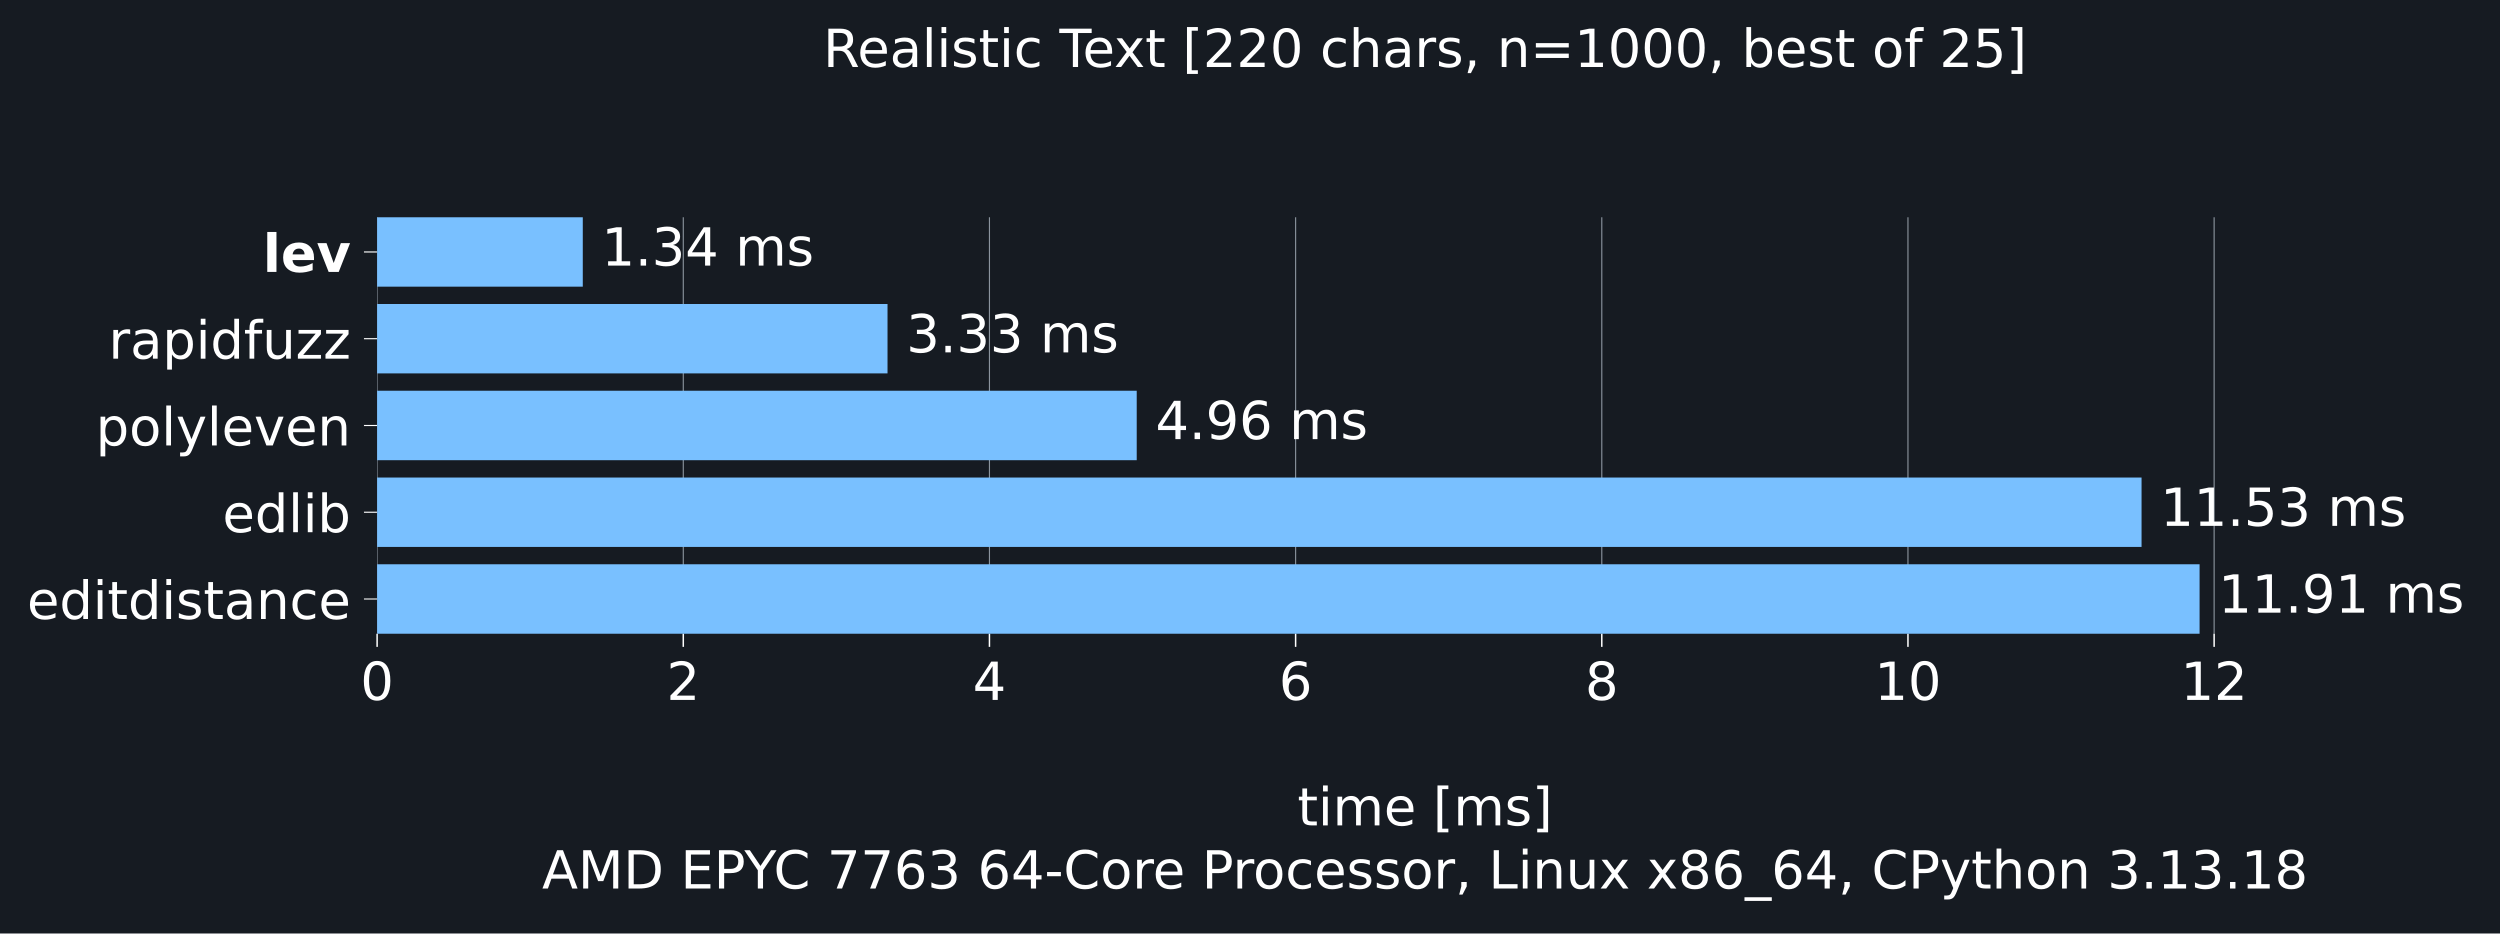
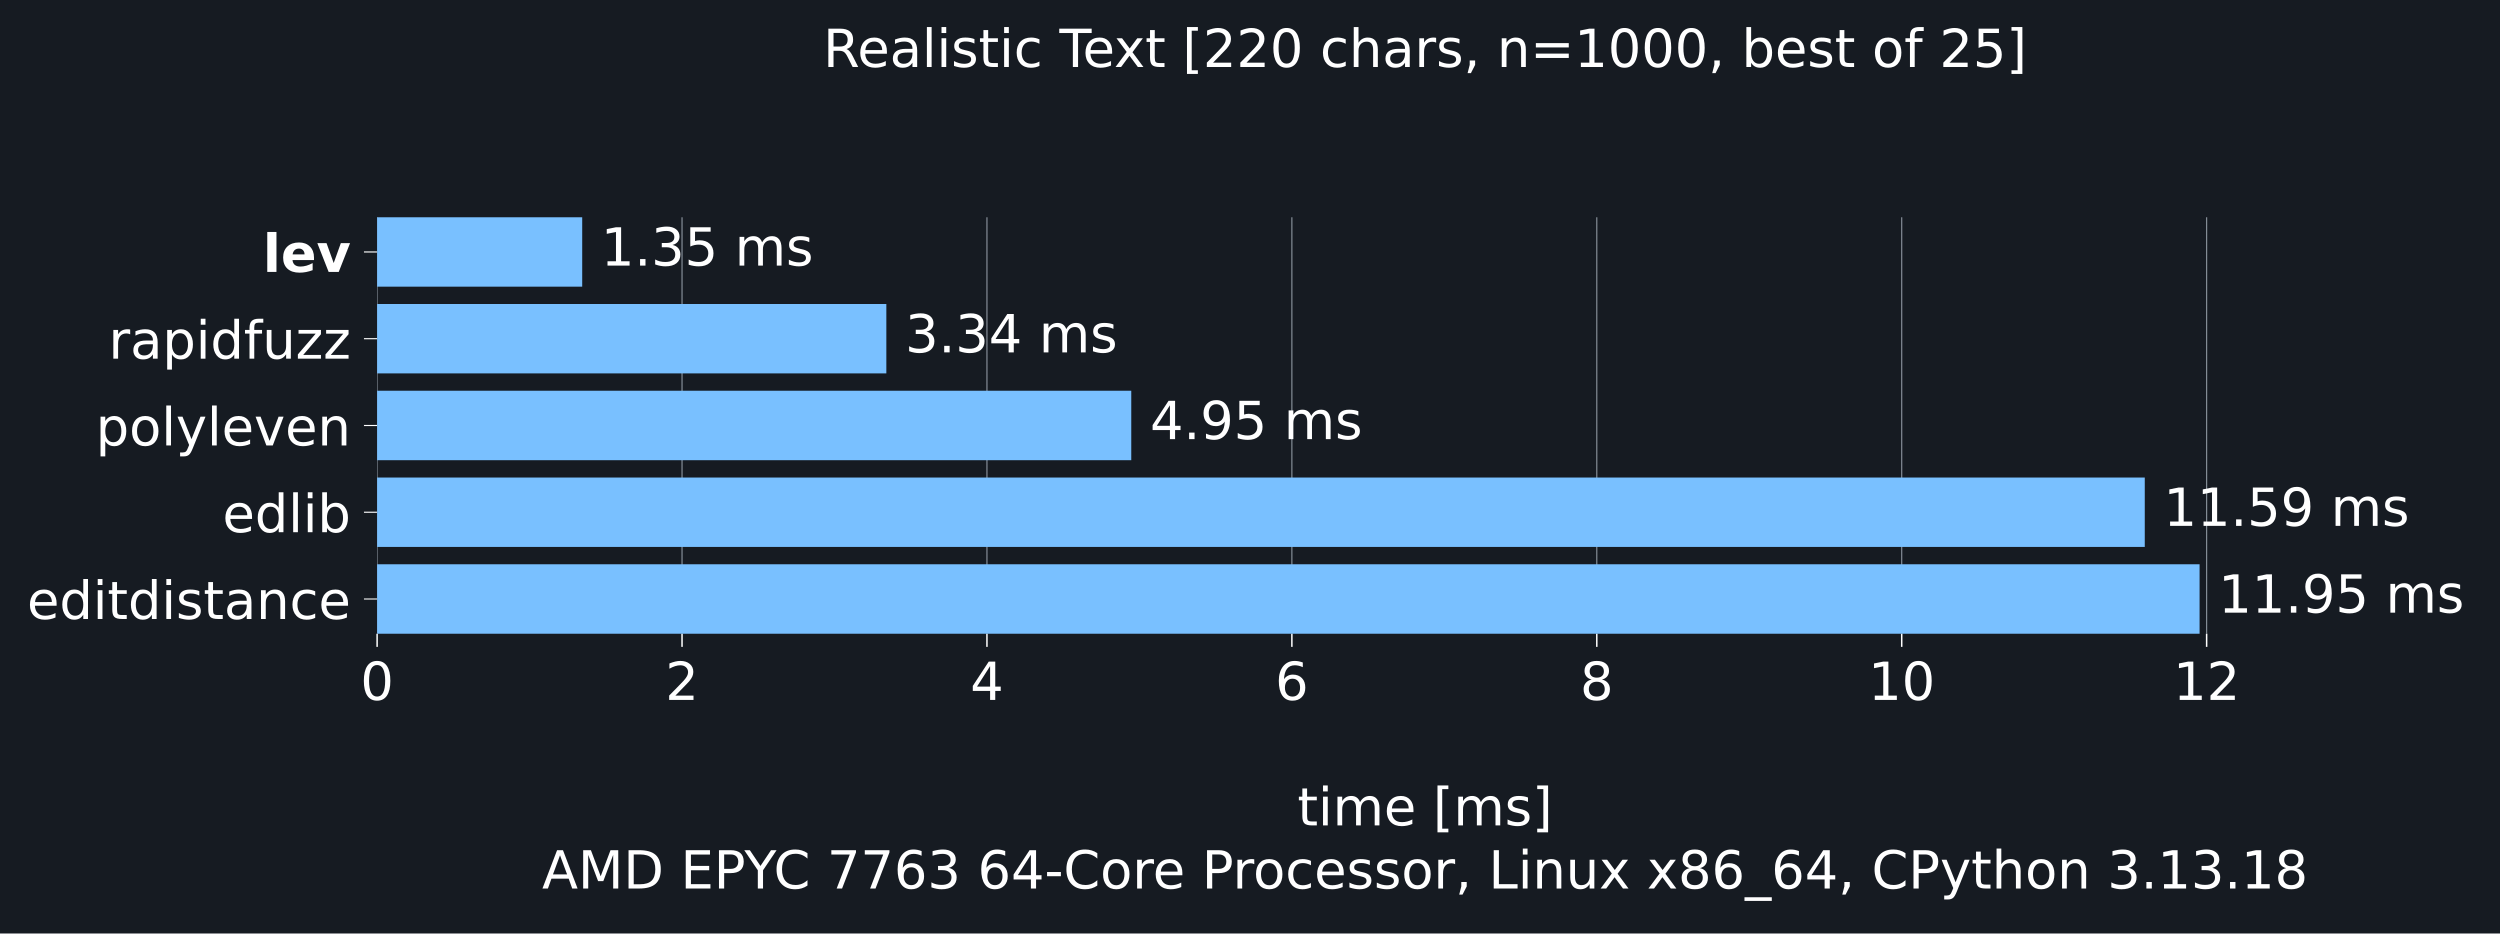
<svg xmlns="http://www.w3.org/2000/svg" xmlns:xlink="http://www.w3.org/1999/xlink" width="665.603pt" height="248.525pt" viewBox="0 0 665.603 248.525" version="1.1">
  <defs>
    <style type="text/css">*{stroke-linejoin: round; stroke-linecap: butt}</style>
  </defs>
  <g id="figure_1">
    <g id="patch_1">
      <path d="M 0 248.525 L 665.603 248.525 L 665.603 0 L 0 0 z " style="fill: #161b22" />
    </g>
    <g id="axes_1">
      <g id="patch_2">
        <path d="M 100.403 168.718 L 658.403 168.718 L 658.403 57.838 L 100.403 57.838 z " style="fill: #161b22" />
      </g>
      <g id="matplotlib.axis_1">
        <g id="xtick_1">
          <g id="line2d_1">
-             <path d="M 100.403 168.718 L 100.403 57.838 " clip-path="url(#pba3c575e72)" style="fill: none; stroke: #8b949e; stroke-width: 0.3; stroke-linecap: square" />
+             <path d="M 100.403 168.718 L 100.403 57.838 " clip-path="url(#p728b707357)" style="fill: none; stroke: #8b949e; stroke-width: 0.3; stroke-linecap: square" />
          </g>
          <g id="line2d_2">
            <defs>
-               <path id="mdfe6551f18" d="M 0 0 L 0 3.5 " style="stroke: #ffffff; stroke-width: 0.4" />
+               <path id="m9eb02c8e91" d="M 0 0 L 0 3.5 " style="stroke: #ffffff; stroke-width: 0.4" />
            </defs>
            <g>
-               <use xlink:href="#mdfe6551f18" x="100.403" y="168.718" style="fill: #ffffff; stroke: #ffffff; stroke-width: 0.4" />
+               <use xlink:href="#m9eb02c8e91" x="100.403" y="168.718" style="fill: #ffffff; stroke: #ffffff; stroke-width: 0.4" />
            </g>
          </g>
          <g id="text_1">
            <g style="fill: #ffffff" transform="translate(95.94906 186.3545) scale(0.14 -0.14)">
              <defs>
                <path id="DejaVuSans-13" d="M 2034 4250 Q 1547 4250 1301 3770 Q 1056 3291 1056 2328 Q 1056 1369 1301 889 Q 1547 409 2034 409 Q 2525 409 2770 889 Q 3016 1369 3016 2328 Q 3016 3291 2770 3770 Q 2525 4250 2034 4250 z M 2034 4750 Q 2819 4750 3233 4129 Q 3647 3509 3647 2328 Q 3647 1150 3233 529 Q 2819 -91 2034 -91 Q 1250 -91 836 529 Q 422 1150 422 2328 Q 422 3509 836 4129 Q 1250 4750 2034 4750 z " transform="scale(0.015625)" />
              </defs>
              <use xlink:href="#DejaVuSans-13" />
            </g>
          </g>
        </g>
        <g id="xtick_2">
          <g id="line2d_3">
-             <path d="M 181.918 168.718 L 181.918 57.838 " clip-path="url(#pba3c575e72)" style="fill: none; stroke: #8b949e; stroke-width: 0.3; stroke-linecap: square" />
+             <path d="M 181.585 168.718 L 181.585 57.838 " clip-path="url(#p728b707357)" style="fill: none; stroke: #8b949e; stroke-width: 0.3; stroke-linecap: square" />
          </g>
          <g id="line2d_4">
            <g>
-               <use xlink:href="#mdfe6551f18" x="181.918" y="168.718" style="fill: #ffffff; stroke: #ffffff; stroke-width: 0.4" />
+               <use xlink:href="#m9eb02c8e91" x="181.585" y="168.718" style="fill: #ffffff; stroke: #ffffff; stroke-width: 0.4" />
            </g>
          </g>
          <g id="text_2">
-             <g style="fill: #ffffff" transform="translate(177.4638 186.3545) scale(0.14 -0.14)">
+             <g style="fill: #ffffff" transform="translate(177.1314 186.3545) scale(0.14 -0.14)">
              <defs>
                <path id="DejaVuSans-15" d="M 1228 531 L 3431 531 L 3431 0 L 469 0 L 469 531 Q 828 903 1448 1529 Q 2069 2156 2228 2338 Q 2531 2678 2651 2914 Q 2772 3150 2772 3378 Q 2772 3750 2511 3984 Q 2250 4219 1831 4219 Q 1534 4219 1204 4116 Q 875 4013 500 3803 L 500 4441 Q 881 4594 1212 4672 Q 1544 4750 1819 4750 Q 2544 4750 2975 4387 Q 3406 4025 3406 3419 Q 3406 3131 3298 2873 Q 3191 2616 2906 2266 Q 2828 2175 2409 1742 Q 1991 1309 1228 531 z " transform="scale(0.015625)" />
              </defs>
              <use xlink:href="#DejaVuSans-15" />
            </g>
          </g>
        </g>
        <g id="xtick_3">
          <g id="line2d_5">
-             <path d="M 263.432 168.718 L 263.432 57.838 " clip-path="url(#pba3c575e72)" style="fill: none; stroke: #8b949e; stroke-width: 0.3; stroke-linecap: square" />
+             <path d="M 262.767 168.718 L 262.767 57.838 " clip-path="url(#p728b707357)" style="fill: none; stroke: #8b949e; stroke-width: 0.3; stroke-linecap: square" />
          </g>
          <g id="line2d_6">
            <g>
-               <use xlink:href="#mdfe6551f18" x="263.432" y="168.718" style="fill: #ffffff; stroke: #ffffff; stroke-width: 0.4" />
+               <use xlink:href="#m9eb02c8e91" x="262.767" y="168.718" style="fill: #ffffff; stroke: #ffffff; stroke-width: 0.4" />
            </g>
          </g>
          <g id="text_3">
-             <g style="fill: #ffffff" transform="translate(258.9786 186.3545) scale(0.14 -0.14)">
+             <g style="fill: #ffffff" transform="translate(258.3137 186.3545) scale(0.14 -0.14)">
              <defs>
                <path id="DejaVuSans-17" d="M 2419 4116 L 825 1625 L 2419 1625 L 2419 4116 z M 2253 4666 L 3047 4666 L 3047 1625 L 3713 1625 L 3713 1100 L 3047 1100 L 3047 0 L 2419 0 L 2419 1100 L 313 1100 L 313 1709 L 2253 4666 z " transform="scale(0.015625)" />
              </defs>
              <use xlink:href="#DejaVuSans-17" />
            </g>
          </g>
        </g>
        <g id="xtick_4">
          <g id="line2d_7">
-             <path d="M 344.947 168.718 L 344.947 57.838 " clip-path="url(#pba3c575e72)" style="fill: none; stroke: #8b949e; stroke-width: 0.3; stroke-linecap: square" />
+             <path d="M 343.95 168.718 L 343.95 57.838 " clip-path="url(#p728b707357)" style="fill: none; stroke: #8b949e; stroke-width: 0.3; stroke-linecap: square" />
          </g>
          <g id="line2d_8">
            <g>
-               <use xlink:href="#mdfe6551f18" x="344.947" y="168.718" style="fill: #ffffff; stroke: #ffffff; stroke-width: 0.4" />
+               <use xlink:href="#m9eb02c8e91" x="343.95" y="168.718" style="fill: #ffffff; stroke: #ffffff; stroke-width: 0.4" />
            </g>
          </g>
          <g id="text_4">
-             <g style="fill: #ffffff" transform="translate(340.4934 186.3545) scale(0.14 -0.14)">
+             <g style="fill: #ffffff" transform="translate(339.4961 186.3545) scale(0.14 -0.14)">
              <defs>
                <path id="DejaVuSans-19" d="M 2113 2584 Q 1688 2584 1439 2293 Q 1191 2003 1191 1497 Q 1191 994 1439 701 Q 1688 409 2113 409 Q 2538 409 2786 701 Q 3034 994 3034 1497 Q 3034 2003 2786 2293 Q 2538 2584 2113 2584 z M 3366 4563 L 3366 3988 Q 3128 4100 2886 4159 Q 2644 4219 2406 4219 Q 1781 4219 1451 3797 Q 1122 3375 1075 2522 Q 1259 2794 1537 2939 Q 1816 3084 2150 3084 Q 2853 3084 3261 2657 Q 3669 2231 3669 1497 Q 3669 778 3244 343 Q 2819 -91 2113 -91 Q 1303 -91 875 529 Q 447 1150 447 2328 Q 447 3434 972 4092 Q 1497 4750 2381 4750 Q 2619 4750 2861 4703 Q 3103 4656 3366 4563 z " transform="scale(0.015625)" />
              </defs>
              <use xlink:href="#DejaVuSans-19" />
            </g>
          </g>
        </g>
        <g id="xtick_5">
          <g id="line2d_9">
-             <path d="M 426.462 168.718 L 426.462 57.838 " clip-path="url(#pba3c575e72)" style="fill: none; stroke: #8b949e; stroke-width: 0.3; stroke-linecap: square" />
+             <path d="M 425.132 168.718 L 425.132 57.838 " clip-path="url(#p728b707357)" style="fill: none; stroke: #8b949e; stroke-width: 0.3; stroke-linecap: square" />
          </g>
          <g id="line2d_10">
            <g>
-               <use xlink:href="#mdfe6551f18" x="426.462" y="168.718" style="fill: #ffffff; stroke: #ffffff; stroke-width: 0.4" />
+               <use xlink:href="#m9eb02c8e91" x="425.132" y="168.718" style="fill: #ffffff; stroke: #ffffff; stroke-width: 0.4" />
            </g>
          </g>
          <g id="text_5">
-             <g style="fill: #ffffff" transform="translate(422.0082 186.3545) scale(0.14 -0.14)">
+             <g style="fill: #ffffff" transform="translate(420.6784 186.3545) scale(0.14 -0.14)">
              <defs>
                <path id="DejaVuSans-1b" d="M 2034 2216 Q 1584 2216 1326 1975 Q 1069 1734 1069 1313 Q 1069 891 1326 650 Q 1584 409 2034 409 Q 2484 409 2743 651 Q 3003 894 3003 1313 Q 3003 1734 2745 1975 Q 2488 2216 2034 2216 z M 1403 2484 Q 997 2584 770 2862 Q 544 3141 544 3541 Q 544 4100 942 4425 Q 1341 4750 2034 4750 Q 2731 4750 3128 4425 Q 3525 4100 3525 3541 Q 3525 3141 3298 2862 Q 3072 2584 2669 2484 Q 3125 2378 3379 2068 Q 3634 1759 3634 1313 Q 3634 634 3220 271 Q 2806 -91 2034 -91 Q 1263 -91 848 271 Q 434 634 434 1313 Q 434 1759 690 2068 Q 947 2378 1403 2484 z M 1172 3481 Q 1172 3119 1398 2916 Q 1625 2713 2034 2713 Q 2441 2713 2670 2916 Q 2900 3119 2900 3481 Q 2900 3844 2670 4047 Q 2441 4250 2034 4250 Q 1625 4250 1398 4047 Q 1172 3844 1172 3481 z " transform="scale(0.015625)" />
              </defs>
              <use xlink:href="#DejaVuSans-1b" />
            </g>
          </g>
        </g>
        <g id="xtick_6">
          <g id="line2d_11">
-             <path d="M 507.977 168.718 L 507.977 57.838 " clip-path="url(#pba3c575e72)" style="fill: none; stroke: #8b949e; stroke-width: 0.3; stroke-linecap: square" />
+             <path d="M 506.315 168.718 L 506.315 57.838 " clip-path="url(#p728b707357)" style="fill: none; stroke: #8b949e; stroke-width: 0.3; stroke-linecap: square" />
          </g>
          <g id="line2d_12">
            <g>
-               <use xlink:href="#mdfe6551f18" x="507.977" y="168.718" style="fill: #ffffff; stroke: #ffffff; stroke-width: 0.4" />
+               <use xlink:href="#m9eb02c8e91" x="506.315" y="168.718" style="fill: #ffffff; stroke: #ffffff; stroke-width: 0.4" />
            </g>
          </g>
          <g id="text_6">
-             <g style="fill: #ffffff" transform="translate(499.0692 186.3545) scale(0.14 -0.14)">
+             <g style="fill: #ffffff" transform="translate(497.407 186.3545) scale(0.14 -0.14)">
              <defs>
                <path id="DejaVuSans-14" d="M 794 531 L 1825 531 L 1825 4091 L 703 3866 L 703 4441 L 1819 4666 L 2450 4666 L 2450 531 L 3481 531 L 3481 0 L 794 0 L 794 531 z " transform="scale(0.015625)" />
              </defs>
              <use xlink:href="#DejaVuSans-14" />
              <use xlink:href="#DejaVuSans-13" transform="translate(63.625 0)" />
            </g>
          </g>
        </g>
        <g id="xtick_7">
          <g id="line2d_13">
-             <path d="M 589.491 168.718 L 589.491 57.838 " clip-path="url(#pba3c575e72)" style="fill: none; stroke: #8b949e; stroke-width: 0.3; stroke-linecap: square" />
+             <path d="M 587.497 168.718 L 587.497 57.838 " clip-path="url(#p728b707357)" style="fill: none; stroke: #8b949e; stroke-width: 0.3; stroke-linecap: square" />
          </g>
          <g id="line2d_14">
            <g>
-               <use xlink:href="#mdfe6551f18" x="589.491" y="168.718" style="fill: #ffffff; stroke: #ffffff; stroke-width: 0.4" />
+               <use xlink:href="#m9eb02c8e91" x="587.497" y="168.718" style="fill: #ffffff; stroke: #ffffff; stroke-width: 0.4" />
            </g>
          </g>
          <g id="text_7">
-             <g style="fill: #ffffff" transform="translate(580.584 186.3545) scale(0.14 -0.14)">
+             <g style="fill: #ffffff" transform="translate(578.5894 186.3545) scale(0.14 -0.14)">
              <use xlink:href="#DejaVuSans-14" />
              <use xlink:href="#DejaVuSans-15" transform="translate(63.625 0)" />
            </g>
          </g>
        </g>
        <g id="text_8">
          <g style="fill: #ffffff" transform="translate(345.4364 219.757) scale(0.14 -0.14)">
            <defs>
              <path id="DejaVuSans-57" d="M 1172 4494 L 1172 3500 L 2356 3500 L 2356 3053 L 1172 3053 L 1172 1153 Q 1172 725 1289 603 Q 1406 481 1766 481 L 2356 481 L 2356 0 L 1766 0 Q 1100 0 847 248 Q 594 497 594 1153 L 594 3053 L 172 3053 L 172 3500 L 594 3500 L 594 4494 L 1172 4494 z " transform="scale(0.015625)" />
              <path id="DejaVuSans-4c" d="M 603 3500 L 1178 3500 L 1178 0 L 603 0 L 603 3500 z M 603 4863 L 1178 4863 L 1178 4134 L 603 4134 L 603 4863 z " transform="scale(0.015625)" />
              <path id="DejaVuSans-50" d="M 3328 2828 Q 3544 3216 3844 3400 Q 4144 3584 4550 3584 Q 5097 3584 5394 3201 Q 5691 2819 5691 2113 L 5691 0 L 5113 0 L 5113 2094 Q 5113 2597 4934 2840 Q 4756 3084 4391 3084 Q 3944 3084 3684 2787 Q 3425 2491 3425 1978 L 3425 0 L 2847 0 L 2847 2094 Q 2847 2600 2669 2842 Q 2491 3084 2119 3084 Q 1678 3084 1418 2786 Q 1159 2488 1159 1978 L 1159 0 L 581 0 L 581 3500 L 1159 3500 L 1159 2956 Q 1356 3278 1631 3431 Q 1906 3584 2284 3584 Q 2666 3584 2933 3390 Q 3200 3197 3328 2828 z " transform="scale(0.015625)" />
              <path id="DejaVuSans-48" d="M 3597 1894 L 3597 1613 L 953 1613 Q 991 1019 1311 708 Q 1631 397 2203 397 Q 2534 397 2845 478 Q 3156 559 3463 722 L 3463 178 Q 3153 47 2828 -22 Q 2503 -91 2169 -91 Q 1331 -91 842 396 Q 353 884 353 1716 Q 353 2575 817 3079 Q 1281 3584 2069 3584 Q 2775 3584 3186 3129 Q 3597 2675 3597 1894 z M 3022 2063 Q 3016 2534 2758 2815 Q 2500 3097 2075 3097 Q 1594 3097 1305 2825 Q 1016 2553 972 2059 L 3022 2063 z " transform="scale(0.015625)" />
              <path id="DejaVuSans-3" transform="scale(0.015625)" />
              <path id="DejaVuSans-3e" d="M 550 4863 L 1875 4863 L 1875 4416 L 1125 4416 L 1125 -397 L 1875 -397 L 1875 -844 L 550 -844 L 550 4863 z " transform="scale(0.015625)" />
              <path id="DejaVuSans-56" d="M 2834 3397 L 2834 2853 Q 2591 2978 2328 3040 Q 2066 3103 1784 3103 Q 1356 3103 1142 2972 Q 928 2841 928 2578 Q 928 2378 1081 2264 Q 1234 2150 1697 2047 L 1894 2003 Q 2506 1872 2764 1633 Q 3022 1394 3022 966 Q 3022 478 2636 193 Q 2250 -91 1575 -91 Q 1294 -91 989 -36 Q 684 19 347 128 L 347 722 Q 666 556 975 473 Q 1284 391 1588 391 Q 1994 391 2212 530 Q 2431 669 2431 922 Q 2431 1156 2273 1281 Q 2116 1406 1581 1522 L 1381 1569 Q 847 1681 609 1914 Q 372 2147 372 2553 Q 372 3047 722 3315 Q 1072 3584 1716 3584 Q 2034 3584 2315 3537 Q 2597 3491 2834 3397 z " transform="scale(0.015625)" />
              <path id="DejaVuSans-40" d="M 1947 4863 L 1947 -844 L 622 -844 L 622 -397 L 1369 -397 L 1369 4416 L 622 4416 L 622 4863 L 1947 4863 z " transform="scale(0.015625)" />
            </defs>
            <use xlink:href="#DejaVuSans-57" />
            <use xlink:href="#DejaVuSans-4c" transform="translate(39.20312 0)" />
            <use xlink:href="#DejaVuSans-50" transform="translate(66.98438 0)" />
            <use xlink:href="#DejaVuSans-48" transform="translate(164.3906 0)" />
            <use xlink:href="#DejaVuSans-3" transform="translate(225.9219 0)" />
            <use xlink:href="#DejaVuSans-3e" transform="translate(257.7031 0)" />
            <use xlink:href="#DejaVuSans-50" transform="translate(296.7188 0)" />
            <use xlink:href="#DejaVuSans-56" transform="translate(394.125 0)" />
            <use xlink:href="#DejaVuSans-40" transform="translate(446.2188 0)" />
          </g>
          <g style="fill: #ffffff" transform="translate(144.3144 236.5608) scale(0.14 -0.14)">
            <defs>
              <path id="DejaVuSans-24" d="M 2188 4044 L 1331 1722 L 3047 1722 L 2188 4044 z M 1831 4666 L 2547 4666 L 4325 0 L 3669 0 L 3244 1197 L 1141 1197 L 716 0 L 50 0 L 1831 4666 z " transform="scale(0.015625)" />
              <path id="DejaVuSans-30" d="M 628 4666 L 1569 4666 L 2759 1491 L 3956 4666 L 4897 4666 L 4897 0 L 4281 0 L 4281 4097 L 3078 897 L 2444 897 L 1241 4097 L 1241 0 L 628 0 L 628 4666 z " transform="scale(0.015625)" />
              <path id="DejaVuSans-27" d="M 1259 4147 L 1259 519 L 2022 519 Q 2988 519 3436 956 Q 3884 1394 3884 2338 Q 3884 3275 3436 3711 Q 2988 4147 2022 4147 L 1259 4147 z M 628 4666 L 1925 4666 Q 3281 4666 3915 4102 Q 4550 3538 4550 2338 Q 4550 1131 3912 565 Q 3275 0 1925 0 L 628 0 L 628 4666 z " transform="scale(0.015625)" />
              <path id="DejaVuSans-28" d="M 628 4666 L 3578 4666 L 3578 4134 L 1259 4134 L 1259 2753 L 3481 2753 L 3481 2222 L 1259 2222 L 1259 531 L 3634 531 L 3634 0 L 628 0 L 628 4666 z " transform="scale(0.015625)" />
              <path id="DejaVuSans-33" d="M 1259 4147 L 1259 2394 L 2053 2394 Q 2494 2394 2734 2622 Q 2975 2850 2975 3272 Q 2975 3691 2734 3919 Q 2494 4147 2053 4147 L 1259 4147 z M 628 4666 L 2053 4666 Q 2838 4666 3239 4311 Q 3641 3956 3641 3272 Q 3641 2581 3239 2228 Q 2838 1875 2053 1875 L 1259 1875 L 1259 0 L 628 0 L 628 4666 z " transform="scale(0.015625)" />
              <path id="DejaVuSans-3c" d="M -13 4666 L 666 4666 L 1959 2747 L 3244 4666 L 3922 4666 L 2272 2222 L 2272 0 L 1638 0 L 1638 2222 L -13 4666 z " transform="scale(0.015625)" />
              <path id="DejaVuSans-26" d="M 4122 4306 L 4122 3641 Q 3803 3938 3442 4084 Q 3081 4231 2675 4231 Q 1875 4231 1450 3742 Q 1025 3253 1025 2328 Q 1025 1406 1450 917 Q 1875 428 2675 428 Q 3081 428 3442 575 Q 3803 722 4122 1019 L 4122 359 Q 3791 134 3420 21 Q 3050 -91 2638 -91 Q 1578 -91 968 557 Q 359 1206 359 2328 Q 359 3453 968 4101 Q 1578 4750 2638 4750 Q 3056 4750 3426 4639 Q 3797 4528 4122 4306 z " transform="scale(0.015625)" />
              <path id="DejaVuSans-1a" d="M 525 4666 L 3525 4666 L 3525 4397 L 1831 0 L 1172 0 L 2766 4134 L 525 4134 L 525 4666 z " transform="scale(0.015625)" />
              <path id="DejaVuSans-16" d="M 2597 2516 Q 3050 2419 3304 2112 Q 3559 1806 3559 1356 Q 3559 666 3084 287 Q 2609 -91 1734 -91 Q 1441 -91 1130 -33 Q 819 25 488 141 L 488 750 Q 750 597 1062 519 Q 1375 441 1716 441 Q 2309 441 2620 675 Q 2931 909 2931 1356 Q 2931 1769 2642 2001 Q 2353 2234 1838 2234 L 1294 2234 L 1294 2753 L 1863 2753 Q 2328 2753 2575 2939 Q 2822 3125 2822 3475 Q 2822 3834 2567 4026 Q 2313 4219 1838 4219 Q 1578 4219 1281 4162 Q 984 4106 628 3988 L 628 4550 Q 988 4650 1302 4700 Q 1616 4750 1894 4750 Q 2613 4750 3031 4423 Q 3450 4097 3450 3541 Q 3450 3153 3228 2886 Q 3006 2619 2597 2516 z " transform="scale(0.015625)" />
              <path id="DejaVuSans-10" d="M 313 2009 L 1997 2009 L 1997 1497 L 313 1497 L 313 2009 z " transform="scale(0.015625)" />
              <path id="DejaVuSans-52" d="M 1959 3097 Q 1497 3097 1228 2736 Q 959 2375 959 1747 Q 959 1119 1226 758 Q 1494 397 1959 397 Q 2419 397 2687 759 Q 2956 1122 2956 1747 Q 2956 2369 2687 2733 Q 2419 3097 1959 3097 z M 1959 3584 Q 2709 3584 3137 3096 Q 3566 2609 3566 1747 Q 3566 888 3137 398 Q 2709 -91 1959 -91 Q 1206 -91 779 398 Q 353 888 353 1747 Q 353 2609 779 3096 Q 1206 3584 1959 3584 z " transform="scale(0.015625)" />
              <path id="DejaVuSans-55" d="M 2631 2963 Q 2534 3019 2420 3045 Q 2306 3072 2169 3072 Q 1681 3072 1420 2755 Q 1159 2438 1159 1844 L 1159 0 L 581 0 L 581 3500 L 1159 3500 L 1159 2956 Q 1341 3275 1631 3429 Q 1922 3584 2338 3584 Q 2397 3584 2469 3576 Q 2541 3569 2628 3553 L 2631 2963 z " transform="scale(0.015625)" />
              <path id="DejaVuSans-46" d="M 3122 3366 L 3122 2828 Q 2878 2963 2633 3030 Q 2388 3097 2138 3097 Q 1578 3097 1268 2742 Q 959 2388 959 1747 Q 959 1106 1268 751 Q 1578 397 2138 397 Q 2388 397 2633 464 Q 2878 531 3122 666 L 3122 134 Q 2881 22 2623 -34 Q 2366 -91 2075 -91 Q 1284 -91 818 406 Q 353 903 353 1747 Q 353 2603 823 3093 Q 1294 3584 2113 3584 Q 2378 3584 2631 3529 Q 2884 3475 3122 3366 z " transform="scale(0.015625)" />
              <path id="DejaVuSans-f" d="M 750 794 L 1409 794 L 1409 256 L 897 -744 L 494 -744 L 750 256 L 750 794 z " transform="scale(0.015625)" />
              <path id="DejaVuSans-2f" d="M 628 4666 L 1259 4666 L 1259 531 L 3531 531 L 3531 0 L 628 0 L 628 4666 z " transform="scale(0.015625)" />
              <path id="DejaVuSans-51" d="M 3513 2113 L 3513 0 L 2938 0 L 2938 2094 Q 2938 2591 2744 2837 Q 2550 3084 2163 3084 Q 1697 3084 1428 2787 Q 1159 2491 1159 1978 L 1159 0 L 581 0 L 581 3500 L 1159 3500 L 1159 2956 Q 1366 3272 1645 3428 Q 1925 3584 2291 3584 Q 2894 3584 3203 3211 Q 3513 2838 3513 2113 z " transform="scale(0.015625)" />
              <path id="DejaVuSans-58" d="M 544 1381 L 544 3500 L 1119 3500 L 1119 1403 Q 1119 906 1312 657 Q 1506 409 1894 409 Q 2359 409 2629 706 Q 2900 1003 2900 1516 L 2900 3500 L 3475 3500 L 3475 0 L 2900 0 L 2900 538 Q 2691 219 2414 64 Q 2138 -91 1772 -91 Q 1169 -91 856 284 Q 544 659 544 1381 z M 1991 3584 L 1991 3584 z " transform="scale(0.015625)" />
              <path id="DejaVuSans-5b" d="M 3513 3500 L 2247 1797 L 3578 0 L 2900 0 L 1881 1375 L 863 0 L 184 0 L 1544 1831 L 300 3500 L 978 3500 L 1906 2253 L 2834 3500 L 3513 3500 z " transform="scale(0.015625)" />
              <path id="DejaVuSans-42" d="M 3263 -1063 L 3263 -1509 L -63 -1509 L -63 -1063 L 3263 -1063 z " transform="scale(0.015625)" />
              <path id="DejaVuSans-5c" d="M 2059 -325 Q 1816 -950 1584 -1140 Q 1353 -1331 966 -1331 L 506 -1331 L 506 -850 L 844 -850 Q 1081 -850 1212 -737 Q 1344 -625 1503 -206 L 1606 56 L 191 3500 L 800 3500 L 1894 763 L 2988 3500 L 3597 3500 L 2059 -325 z " transform="scale(0.015625)" />
              <path id="DejaVuSans-4b" d="M 3513 2113 L 3513 0 L 2938 0 L 2938 2094 Q 2938 2591 2744 2837 Q 2550 3084 2163 3084 Q 1697 3084 1428 2787 Q 1159 2491 1159 1978 L 1159 0 L 581 0 L 581 4863 L 1159 4863 L 1159 2956 Q 1366 3272 1645 3428 Q 1925 3584 2291 3584 Q 2894 3584 3203 3211 Q 3513 2838 3513 2113 z " transform="scale(0.015625)" />
              <path id="DejaVuSans-11" d="M 684 794 L 1344 794 L 1344 0 L 684 0 L 684 794 z " transform="scale(0.015625)" />
            </defs>
            <use xlink:href="#DejaVuSans-24" />
            <use xlink:href="#DejaVuSans-30" transform="translate(68.40625 0)" />
            <use xlink:href="#DejaVuSans-27" transform="translate(154.6875 0)" />
            <use xlink:href="#DejaVuSans-3" transform="translate(231.6875 0)" />
            <use xlink:href="#DejaVuSans-28" transform="translate(263.4688 0)" />
            <use xlink:href="#DejaVuSans-33" transform="translate(326.6562 0)" />
            <use xlink:href="#DejaVuSans-3c" transform="translate(384.75 0)" />
            <use xlink:href="#DejaVuSans-26" transform="translate(440.3594 0)" />
            <use xlink:href="#DejaVuSans-3" transform="translate(510.1875 0)" />
            <use xlink:href="#DejaVuSans-1a" transform="translate(541.9688 0)" />
            <use xlink:href="#DejaVuSans-1a" transform="translate(605.5938 0)" />
            <use xlink:href="#DejaVuSans-19" transform="translate(669.2188 0)" />
            <use xlink:href="#DejaVuSans-16" transform="translate(732.8438 0)" />
            <use xlink:href="#DejaVuSans-3" transform="translate(796.4688 0)" />
            <use xlink:href="#DejaVuSans-19" transform="translate(828.25 0)" />
            <use xlink:href="#DejaVuSans-17" transform="translate(891.875 0)" />
            <use xlink:href="#DejaVuSans-10" transform="translate(955.5 0)" />
            <use xlink:href="#DejaVuSans-26" transform="translate(991.5781 0)" />
            <use xlink:href="#DejaVuSans-52" transform="translate(1061.406 0)" />
            <use xlink:href="#DejaVuSans-55" transform="translate(1122.594 0)" />
            <use xlink:href="#DejaVuSans-48" transform="translate(1161.5 0)" />
            <use xlink:href="#DejaVuSans-3" transform="translate(1223.031 0)" />
            <use xlink:href="#DejaVuSans-33" transform="translate(1254.812 0)" />
            <use xlink:href="#DejaVuSans-55" transform="translate(1313.359 0)" />
            <use xlink:href="#DejaVuSans-52" transform="translate(1352.266 0)" />
            <use xlink:href="#DejaVuSans-46" transform="translate(1413.453 0)" />
            <use xlink:href="#DejaVuSans-48" transform="translate(1468.438 0)" />
            <use xlink:href="#DejaVuSans-56" transform="translate(1529.969 0)" />
            <use xlink:href="#DejaVuSans-56" transform="translate(1582.062 0)" />
            <use xlink:href="#DejaVuSans-52" transform="translate(1634.156 0)" />
            <use xlink:href="#DejaVuSans-55" transform="translate(1695.344 0)" />
            <use xlink:href="#DejaVuSans-f" transform="translate(1736.453 0)" />
            <use xlink:href="#DejaVuSans-3" transform="translate(1768.234 0)" />
            <use xlink:href="#DejaVuSans-2f" transform="translate(1800.016 0)" />
            <use xlink:href="#DejaVuSans-4c" transform="translate(1855.734 0)" />
            <use xlink:href="#DejaVuSans-51" transform="translate(1883.516 0)" />
            <use xlink:href="#DejaVuSans-58" transform="translate(1946.891 0)" />
            <use xlink:href="#DejaVuSans-5b" transform="translate(2010.266 0)" />
            <use xlink:href="#DejaVuSans-3" transform="translate(2069.453 0)" />
            <use xlink:href="#DejaVuSans-5b" transform="translate(2101.234 0)" />
            <use xlink:href="#DejaVuSans-1b" transform="translate(2160.422 0)" />
            <use xlink:href="#DejaVuSans-19" transform="translate(2224.047 0)" />
            <use xlink:href="#DejaVuSans-42" transform="translate(2287.672 0)" />
            <use xlink:href="#DejaVuSans-19" transform="translate(2337.672 0)" />
            <use xlink:href="#DejaVuSans-17" transform="translate(2401.297 0)" />
            <use xlink:href="#DejaVuSans-f" transform="translate(2464.922 0)" />
            <use xlink:href="#DejaVuSans-3" transform="translate(2496.703 0)" />
            <use xlink:href="#DejaVuSans-26" transform="translate(2528.484 0)" />
            <use xlink:href="#DejaVuSans-33" transform="translate(2598.312 0)" />
            <use xlink:href="#DejaVuSans-5c" transform="translate(2658.609 0)" />
            <use xlink:href="#DejaVuSans-57" transform="translate(2717.797 0)" />
            <use xlink:href="#DejaVuSans-4b" transform="translate(2757 0)" />
            <use xlink:href="#DejaVuSans-52" transform="translate(2820.375 0)" />
            <use xlink:href="#DejaVuSans-51" transform="translate(2881.562 0)" />
            <use xlink:href="#DejaVuSans-3" transform="translate(2944.938 0)" />
            <use xlink:href="#DejaVuSans-16" transform="translate(2976.719 0)" />
            <use xlink:href="#DejaVuSans-11" transform="translate(3040.344 0)" />
            <use xlink:href="#DejaVuSans-14" transform="translate(3072.125 0)" />
            <use xlink:href="#DejaVuSans-16" transform="translate(3135.75 0)" />
            <use xlink:href="#DejaVuSans-11" transform="translate(3199.375 0)" />
            <use xlink:href="#DejaVuSans-14" transform="translate(3231.156 0)" />
            <use xlink:href="#DejaVuSans-1b" transform="translate(3294.781 0)" />
          </g>
        </g>
      </g>
      <g id="matplotlib.axis_2">
        <g id="ytick_1">
          <g id="line2d_15">
            <defs>
-               <path id="mc959028db5" d="M 0 0 L -3.5 0 " style="stroke: #ffffff; stroke-width: 0.3" />
+               <path id="mc5e80c2512" d="M 0 0 L -3.5 0 " style="stroke: #ffffff; stroke-width: 0.3" />
            </defs>
            <g>
-               <use xlink:href="#mc959028db5" x="100.403" y="159.478" style="fill: #ffffff; stroke: #ffffff; stroke-width: 0.3" />
+               <use xlink:href="#mc5e80c2512" x="100.403" y="159.478" style="fill: #ffffff; stroke: #ffffff; stroke-width: 0.3" />
            </g>
          </g>
          <g id="text_9">
            <g style="fill: #ffffff" transform="translate(7.2 164.7967) scale(0.14 -0.14)">
              <defs>
                <path id="DejaVuSans-47" d="M 2906 2969 L 2906 4863 L 3481 4863 L 3481 0 L 2906 0 L 2906 525 Q 2725 213 2448 61 Q 2172 -91 1784 -91 Q 1150 -91 751 415 Q 353 922 353 1747 Q 353 2572 751 3078 Q 1150 3584 1784 3584 Q 2172 3584 2448 3432 Q 2725 3281 2906 2969 z M 947 1747 Q 947 1113 1208 752 Q 1469 391 1925 391 Q 2381 391 2643 752 Q 2906 1113 2906 1747 Q 2906 2381 2643 2742 Q 2381 3103 1925 3103 Q 1469 3103 1208 2742 Q 947 2381 947 1747 z " transform="scale(0.015625)" />
                <path id="DejaVuSans-44" d="M 2194 1759 Q 1497 1759 1228 1600 Q 959 1441 959 1056 Q 959 750 1161 570 Q 1363 391 1709 391 Q 2188 391 2477 730 Q 2766 1069 2766 1631 L 2766 1759 L 2194 1759 z M 3341 1997 L 3341 0 L 2766 0 L 2766 531 Q 2569 213 2275 61 Q 1981 -91 1556 -91 Q 1019 -91 701 211 Q 384 513 384 1019 Q 384 1609 779 1909 Q 1175 2209 1959 2209 L 2766 2209 L 2766 2266 Q 2766 2663 2505 2880 Q 2244 3097 1772 3097 Q 1472 3097 1187 3025 Q 903 2953 641 2809 L 641 3341 Q 956 3463 1253 3523 Q 1550 3584 1831 3584 Q 2591 3584 2966 3190 Q 3341 2797 3341 1997 z " transform="scale(0.015625)" />
              </defs>
              <use xlink:href="#DejaVuSans-48" />
              <use xlink:href="#DejaVuSans-47" transform="translate(61.53125 0)" />
              <use xlink:href="#DejaVuSans-4c" transform="translate(125.0156 0)" />
              <use xlink:href="#DejaVuSans-57" transform="translate(152.7969 0)" />
              <use xlink:href="#DejaVuSans-47" transform="translate(192 0)" />
              <use xlink:href="#DejaVuSans-4c" transform="translate(255.4844 0)" />
              <use xlink:href="#DejaVuSans-56" transform="translate(283.2656 0)" />
              <use xlink:href="#DejaVuSans-57" transform="translate(335.3594 0)" />
              <use xlink:href="#DejaVuSans-44" transform="translate(374.5625 0)" />
              <use xlink:href="#DejaVuSans-51" transform="translate(435.8438 0)" />
              <use xlink:href="#DejaVuSans-46" transform="translate(499.2188 0)" />
              <use xlink:href="#DejaVuSans-48" transform="translate(554.2031 0)" />
            </g>
          </g>
        </g>
        <g id="ytick_2">
          <g id="line2d_16">
            <g>
-               <use xlink:href="#mc959028db5" x="100.403" y="136.378" style="fill: #ffffff; stroke: #ffffff; stroke-width: 0.3" />
+               <use xlink:href="#mc5e80c2512" x="100.403" y="136.378" style="fill: #ffffff; stroke: #ffffff; stroke-width: 0.3" />
            </g>
          </g>
          <g id="text_10">
            <g style="fill: #ffffff" transform="translate(59.23406 141.6967) scale(0.14 -0.14)">
              <defs>
                <path id="DejaVuSans-4f" d="M 603 4863 L 1178 4863 L 1178 0 L 603 0 L 603 4863 z " transform="scale(0.015625)" />
                <path id="DejaVuSans-45" d="M 3116 1747 Q 3116 2381 2855 2742 Q 2594 3103 2138 3103 Q 1681 3103 1420 2742 Q 1159 2381 1159 1747 Q 1159 1113 1420 752 Q 1681 391 2138 391 Q 2594 391 2855 752 Q 3116 1113 3116 1747 z M 1159 2969 Q 1341 3281 1617 3432 Q 1894 3584 2278 3584 Q 2916 3584 3314 3078 Q 3713 2572 3713 1747 Q 3713 922 3314 415 Q 2916 -91 2278 -91 Q 1894 -91 1617 61 Q 1341 213 1159 525 L 1159 0 L 581 0 L 581 4863 L 1159 4863 L 1159 2969 z " transform="scale(0.015625)" />
              </defs>
              <use xlink:href="#DejaVuSans-48" />
              <use xlink:href="#DejaVuSans-47" transform="translate(61.53125 0)" />
              <use xlink:href="#DejaVuSans-4f" transform="translate(125.0156 0)" />
              <use xlink:href="#DejaVuSans-4c" transform="translate(152.7969 0)" />
              <use xlink:href="#DejaVuSans-45" transform="translate(180.5781 0)" />
            </g>
          </g>
        </g>
        <g id="ytick_3">
          <g id="line2d_17">
            <g>
-               <use xlink:href="#mc959028db5" x="100.403" y="113.278" style="fill: #ffffff; stroke: #ffffff; stroke-width: 0.3" />
+               <use xlink:href="#mc5e80c2512" x="100.403" y="113.278" style="fill: #ffffff; stroke: #ffffff; stroke-width: 0.3" />
            </g>
          </g>
          <g id="text_11">
            <g style="fill: #ffffff" transform="translate(25.49625 118.5967) scale(0.14 -0.14)">
              <defs>
                <path id="DejaVuSans-53" d="M 1159 525 L 1159 -1331 L 581 -1331 L 581 3500 L 1159 3500 L 1159 2969 Q 1341 3281 1617 3432 Q 1894 3584 2278 3584 Q 2916 3584 3314 3078 Q 3713 2572 3713 1747 Q 3713 922 3314 415 Q 2916 -91 2278 -91 Q 1894 -91 1617 61 Q 1341 213 1159 525 z M 3116 1747 Q 3116 2381 2855 2742 Q 2594 3103 2138 3103 Q 1681 3103 1420 2742 Q 1159 2381 1159 1747 Q 1159 1113 1420 752 Q 1681 391 2138 391 Q 2594 391 2855 752 Q 3116 1113 3116 1747 z " transform="scale(0.015625)" />
                <path id="DejaVuSans-59" d="M 191 3500 L 800 3500 L 1894 563 L 2988 3500 L 3597 3500 L 2284 0 L 1503 0 L 191 3500 z " transform="scale(0.015625)" />
              </defs>
              <use xlink:href="#DejaVuSans-53" />
              <use xlink:href="#DejaVuSans-52" transform="translate(63.48438 0)" />
              <use xlink:href="#DejaVuSans-4f" transform="translate(124.6719 0)" />
              <use xlink:href="#DejaVuSans-5c" transform="translate(152.4531 0)" />
              <use xlink:href="#DejaVuSans-4f" transform="translate(211.6406 0)" />
              <use xlink:href="#DejaVuSans-48" transform="translate(239.4219 0)" />
              <use xlink:href="#DejaVuSans-59" transform="translate(300.9531 0)" />
              <use xlink:href="#DejaVuSans-48" transform="translate(360.1406 0)" />
              <use xlink:href="#DejaVuSans-51" transform="translate(421.6719 0)" />
            </g>
          </g>
        </g>
        <g id="ytick_4">
          <g id="line2d_18">
            <g>
-               <use xlink:href="#mc959028db5" x="100.403" y="90.178" style="fill: #ffffff; stroke: #ffffff; stroke-width: 0.3" />
+               <use xlink:href="#mc5e80c2512" x="100.403" y="90.178" style="fill: #ffffff; stroke: #ffffff; stroke-width: 0.3" />
            </g>
          </g>
          <g id="text_12">
            <g style="fill: #ffffff" transform="translate(28.90656 95.49672) scale(0.14 -0.14)">
              <defs>
                <path id="DejaVuSans-49" d="M 2375 4863 L 2375 4384 L 1825 4384 Q 1516 4384 1395 4259 Q 1275 4134 1275 3809 L 1275 3500 L 2222 3500 L 2222 3053 L 1275 3053 L 1275 0 L 697 0 L 697 3053 L 147 3053 L 147 3500 L 697 3500 L 697 3744 Q 697 4328 969 4595 Q 1241 4863 1831 4863 L 2375 4863 z " transform="scale(0.015625)" />
                <path id="DejaVuSans-5d" d="M 353 3500 L 3084 3500 L 3084 2975 L 922 459 L 3084 459 L 3084 0 L 275 0 L 275 525 L 2438 3041 L 353 3041 L 353 3500 z " transform="scale(0.015625)" />
              </defs>
              <use xlink:href="#DejaVuSans-55" />
              <use xlink:href="#DejaVuSans-44" transform="translate(41.10938 0)" />
              <use xlink:href="#DejaVuSans-53" transform="translate(102.3906 0)" />
              <use xlink:href="#DejaVuSans-4c" transform="translate(165.875 0)" />
              <use xlink:href="#DejaVuSans-47" transform="translate(193.6562 0)" />
              <use xlink:href="#DejaVuSans-49" transform="translate(257.1406 0)" />
              <use xlink:href="#DejaVuSans-58" transform="translate(292.3438 0)" />
              <use xlink:href="#DejaVuSans-5d" transform="translate(355.7188 0)" />
              <use xlink:href="#DejaVuSans-5d" transform="translate(408.2031 0)" />
            </g>
          </g>
        </g>
        <g id="ytick_5">
          <g id="line2d_19">
            <g>
-               <use xlink:href="#mc959028db5" x="100.403" y="67.078" style="fill: #ffffff; stroke: #ffffff; stroke-width: 0.3" />
+               <use xlink:href="#mc5e80c2512" x="100.403" y="67.078" style="fill: #ffffff; stroke: #ffffff; stroke-width: 0.3" />
            </g>
          </g>
          <g id="text_13">
            <g style="fill: #ffffff" transform="translate(69.98125 72.39672) scale(0.14 -0.14)">
              <defs>
                <path id="DejaVuSans-Bold-4f" d="M 538 4863 L 1656 4863 L 1656 0 L 538 0 L 538 4863 z " transform="scale(0.015625)" />
                <path id="DejaVuSans-Bold-48" d="M 4031 1759 L 4031 1441 L 1416 1441 Q 1456 1047 1700 850 Q 1944 653 2381 653 Q 2734 653 3104 758 Q 3475 863 3866 1075 L 3866 213 Q 3469 63 3072 -14 Q 2675 -91 2278 -91 Q 1328 -91 801 392 Q 275 875 275 1747 Q 275 2603 792 3093 Q 1309 3584 2216 3584 Q 3041 3584 3536 3087 Q 4031 2591 4031 1759 z M 2881 2131 Q 2881 2450 2695 2645 Q 2509 2841 2209 2841 Q 1884 2841 1681 2658 Q 1478 2475 1428 2131 L 2881 2131 z " transform="scale(0.015625)" />
                <path id="DejaVuSans-Bold-59" d="M 97 3500 L 1216 3500 L 2088 1081 L 2956 3500 L 4078 3500 L 2700 0 L 1472 0 L 97 3500 z " transform="scale(0.015625)" />
              </defs>
              <use xlink:href="#DejaVuSans-Bold-4f" />
              <use xlink:href="#DejaVuSans-Bold-48" transform="translate(34.28125 0)" />
              <use xlink:href="#DejaVuSans-Bold-59" transform="translate(102.1094 0)" />
            </g>
          </g>
        </g>
      </g>
      <g id="patch_3">
-         <path d="M 100.403 168.718 L 585.62 168.718 L 585.62 150.238 L 100.403 150.238 z " clip-path="url(#pba3c575e72)" style="fill: #79c0ff" />
+         <path d="M 100.403 168.718 L 585.62 168.718 L 585.62 150.238 L 100.403 150.238 z " clip-path="url(#p728b707357)" style="fill: #79c0ff" />
      </g>
      <g id="patch_4">
-         <path d="M 100.403 145.618 L 570.171 145.618 L 570.171 127.138 L 100.403 127.138 z " clip-path="url(#pba3c575e72)" style="fill: #79c0ff" />
+         <path d="M 100.403 145.618 L 571.027 145.618 L 571.027 127.138 L 100.403 127.138 z " clip-path="url(#p728b707357)" style="fill: #79c0ff" />
      </g>
      <g id="patch_5">
-         <path d="M 100.403 122.518 L 302.643 122.518 L 302.643 104.038 L 100.403 104.038 z " clip-path="url(#pba3c575e72)" style="fill: #79c0ff" />
+         <path d="M 100.403 122.518 L 301.19 122.518 L 301.19 104.038 L 100.403 104.038 z " clip-path="url(#p728b707357)" style="fill: #79c0ff" />
      </g>
      <g id="patch_6">
-         <path d="M 100.403 99.418 L 236.295 99.418 L 236.295 80.938 L 100.403 80.938 z " clip-path="url(#pba3c575e72)" style="fill: #79c0ff" />
+         <path d="M 100.403 99.418 L 235.981 99.418 L 235.981 80.938 L 100.403 80.938 z " clip-path="url(#p728b707357)" style="fill: #79c0ff" />
      </g>
      <g id="patch_7">
-         <path d="M 100.403 76.318 L 155.162 76.318 L 155.162 57.838 L 100.403 57.838 z " clip-path="url(#pba3c575e72)" style="fill: #79c0ff" />
+         <path d="M 100.403 76.318 L 155.007 76.318 L 155.007 57.838 L 100.403 57.838 z " clip-path="url(#p728b707357)" style="fill: #79c0ff" />
      </g>
      <g id="text_14">
        <g style="fill: #ffffff" transform="translate(590.6202 163.1145) scale(0.14 -0.14)">
          <defs>
            <path id="DejaVuSans-1c" d="M 703 97 L 703 672 Q 941 559 1184 500 Q 1428 441 1663 441 Q 2288 441 2617 861 Q 2947 1281 2994 2138 Q 2813 1869 2534 1725 Q 2256 1581 1919 1581 Q 1219 1581 811 2004 Q 403 2428 403 3163 Q 403 3881 828 4315 Q 1253 4750 1959 4750 Q 2769 4750 3195 4129 Q 3622 3509 3622 2328 Q 3622 1225 3098 567 Q 2575 -91 1691 -91 Q 1453 -91 1209 -44 Q 966 3 703 97 z M 1959 2075 Q 2384 2075 2632 2365 Q 2881 2656 2881 3163 Q 2881 3666 2632 3958 Q 2384 4250 1959 4250 Q 1534 4250 1286 3958 Q 1038 3666 1038 3163 Q 1038 2656 1286 2365 Q 1534 2075 1959 2075 z " transform="scale(0.015625)" />
+             <path id="DejaVuSans-18" d="M 691 4666 L 3169 4666 L 3169 4134 L 1269 4134 L 1269 2991 Q 1406 3038 1543 3061 Q 1681 3084 1819 3084 Q 2600 3084 3056 2656 Q 3513 2228 3513 1497 Q 3513 744 3044 326 Q 2575 -91 1722 -91 Q 1428 -91 1123 -41 Q 819 9 494 109 L 494 744 Q 775 591 1075 516 Q 1375 441 1709 441 Q 2250 441 2565 725 Q 2881 1009 2881 1497 Q 2881 1984 2565 2268 Q 2250 2553 1709 2553 Q 1456 2553 1204 2497 Q 953 2441 691 2322 L 691 4666 z " transform="scale(0.015625)" />
          </defs>
          <use xlink:href="#DejaVuSans-14" />
          <use xlink:href="#DejaVuSans-14" transform="translate(63.625 0)" />
          <use xlink:href="#DejaVuSans-11" transform="translate(127.25 0)" />
          <use xlink:href="#DejaVuSans-1c" transform="translate(159.0312 0)" />
-           <use xlink:href="#DejaVuSans-14" transform="translate(222.6562 0)" />
+           <use xlink:href="#DejaVuSans-18" transform="translate(222.6562 0)" />
          <use xlink:href="#DejaVuSans-3" transform="translate(286.2812 0)" />
          <use xlink:href="#DejaVuSans-50" transform="translate(318.0625 0)" />
          <use xlink:href="#DejaVuSans-56" transform="translate(415.4688 0)" />
        </g>
      </g>
      <g id="text_15">
-         <g style="fill: #ffffff" transform="translate(575.1711 140.0145) scale(0.14 -0.14)">
-           <defs>
-             <path id="DejaVuSans-18" d="M 691 4666 L 3169 4666 L 3169 4134 L 1269 4134 L 1269 2991 Q 1406 3038 1543 3061 Q 1681 3084 1819 3084 Q 2600 3084 3056 2656 Q 3513 2228 3513 1497 Q 3513 744 3044 326 Q 2575 -91 1722 -91 Q 1428 -91 1123 -41 Q 819 9 494 109 L 494 744 Q 775 591 1075 516 Q 1375 441 1709 441 Q 2250 441 2565 725 Q 2881 1009 2881 1497 Q 2881 1984 2565 2268 Q 2250 2553 1709 2553 Q 1456 2553 1204 2497 Q 953 2441 691 2322 L 691 4666 z " transform="scale(0.015625)" />
-           </defs>
+         <g style="fill: #ffffff" transform="translate(576.0272 140.0145) scale(0.14 -0.14)">
          <use xlink:href="#DejaVuSans-14" />
          <use xlink:href="#DejaVuSans-14" transform="translate(63.625 0)" />
          <use xlink:href="#DejaVuSans-11" transform="translate(127.25 0)" />
          <use xlink:href="#DejaVuSans-18" transform="translate(159.0312 0)" />
-           <use xlink:href="#DejaVuSans-16" transform="translate(222.6562 0)" />
+           <use xlink:href="#DejaVuSans-1c" transform="translate(222.6562 0)" />
          <use xlink:href="#DejaVuSans-3" transform="translate(286.2812 0)" />
          <use xlink:href="#DejaVuSans-50" transform="translate(318.0625 0)" />
          <use xlink:href="#DejaVuSans-56" transform="translate(415.4688 0)" />
        </g>
      </g>
      <g id="text_16">
-         <g style="fill: #ffffff" transform="translate(307.6435 116.9145) scale(0.14 -0.14)">
+         <g style="fill: #ffffff" transform="translate(306.1897 116.9145) scale(0.14 -0.14)">
          <use xlink:href="#DejaVuSans-17" />
          <use xlink:href="#DejaVuSans-11" transform="translate(63.625 0)" />
          <use xlink:href="#DejaVuSans-1c" transform="translate(95.40625 0)" />
-           <use xlink:href="#DejaVuSans-19" transform="translate(159.0312 0)" />
+           <use xlink:href="#DejaVuSans-18" transform="translate(159.0312 0)" />
          <use xlink:href="#DejaVuSans-3" transform="translate(222.6562 0)" />
          <use xlink:href="#DejaVuSans-50" transform="translate(254.4375 0)" />
          <use xlink:href="#DejaVuSans-56" transform="translate(351.8438 0)" />
        </g>
      </g>
      <g id="text_17">
-         <g style="fill: #ffffff" transform="translate(241.2953 93.81453) scale(0.14 -0.14)">
+         <g style="fill: #ffffff" transform="translate(240.981 93.81453) scale(0.14 -0.14)">
          <use xlink:href="#DejaVuSans-16" />
          <use xlink:href="#DejaVuSans-11" transform="translate(63.625 0)" />
          <use xlink:href="#DejaVuSans-16" transform="translate(95.40625 0)" />
-           <use xlink:href="#DejaVuSans-16" transform="translate(159.0312 0)" />
+           <use xlink:href="#DejaVuSans-17" transform="translate(159.0312 0)" />
          <use xlink:href="#DejaVuSans-3" transform="translate(222.6562 0)" />
          <use xlink:href="#DejaVuSans-50" transform="translate(254.4375 0)" />
          <use xlink:href="#DejaVuSans-56" transform="translate(351.8438 0)" />
        </g>
      </g>
      <g id="text_18">
-         <g style="fill: #ffffff" transform="translate(160.1623 70.71453) scale(0.14 -0.14)">
+         <g style="fill: #ffffff" transform="translate(160.0072 70.71453) scale(0.14 -0.14)">
          <use xlink:href="#DejaVuSans-14" />
          <use xlink:href="#DejaVuSans-11" transform="translate(63.625 0)" />
          <use xlink:href="#DejaVuSans-16" transform="translate(95.40625 0)" />
-           <use xlink:href="#DejaVuSans-17" transform="translate(159.0312 0)" />
+           <use xlink:href="#DejaVuSans-18" transform="translate(159.0312 0)" />
          <use xlink:href="#DejaVuSans-3" transform="translate(222.6562 0)" />
          <use xlink:href="#DejaVuSans-50" transform="translate(254.4375 0)" />
          <use xlink:href="#DejaVuSans-56" transform="translate(351.8438 0)" />
        </g>
      </g>
      <g id="text_19">
        <g style="fill: #ffffff" transform="translate(219.1652 17.83781) scale(0.14 -0.14)">
          <defs>
            <path id="DejaVuSans-35" d="M 2841 2188 Q 3044 2119 3236 1894 Q 3428 1669 3622 1275 L 4263 0 L 3584 0 L 2988 1197 Q 2756 1666 2539 1819 Q 2322 1972 1947 1972 L 1259 1972 L 1259 0 L 628 0 L 628 4666 L 2053 4666 Q 2853 4666 3247 4331 Q 3641 3997 3641 3322 Q 3641 2881 3436 2590 Q 3231 2300 2841 2188 z M 1259 4147 L 1259 2491 L 2053 2491 Q 2509 2491 2742 2702 Q 2975 2913 2975 3322 Q 2975 3731 2742 3939 Q 2509 4147 2053 4147 L 1259 4147 z " transform="scale(0.015625)" />
            <path id="DejaVuSans-37" d="M -19 4666 L 3928 4666 L 3928 4134 L 2272 4134 L 2272 0 L 1638 0 L 1638 4134 L -19 4134 L -19 4666 z " transform="scale(0.015625)" />
            <path id="DejaVuSans-20" d="M 678 2906 L 4684 2906 L 4684 2381 L 678 2381 L 678 2906 z M 678 1631 L 4684 1631 L 4684 1100 L 678 1100 L 678 1631 z " transform="scale(0.015625)" />
          </defs>
          <use xlink:href="#DejaVuSans-35" />
          <use xlink:href="#DejaVuSans-48" transform="translate(65 0)" />
          <use xlink:href="#DejaVuSans-44" transform="translate(126.5312 0)" />
          <use xlink:href="#DejaVuSans-4f" transform="translate(187.8125 0)" />
          <use xlink:href="#DejaVuSans-4c" transform="translate(215.5938 0)" />
          <use xlink:href="#DejaVuSans-56" transform="translate(243.375 0)" />
          <use xlink:href="#DejaVuSans-57" transform="translate(295.4688 0)" />
          <use xlink:href="#DejaVuSans-4c" transform="translate(334.6719 0)" />
          <use xlink:href="#DejaVuSans-46" transform="translate(362.4531 0)" />
          <use xlink:href="#DejaVuSans-3" transform="translate(417.4375 0)" />
          <use xlink:href="#DejaVuSans-37" transform="translate(449.2188 0)" />
          <use xlink:href="#DejaVuSans-48" transform="translate(493.3125 0)" />
          <use xlink:href="#DejaVuSans-5b" transform="translate(553.0938 0)" />
          <use xlink:href="#DejaVuSans-57" transform="translate(612.2812 0)" />
          <use xlink:href="#DejaVuSans-3" transform="translate(651.4844 0)" />
          <use xlink:href="#DejaVuSans-3e" transform="translate(683.2656 0)" />
          <use xlink:href="#DejaVuSans-15" transform="translate(722.2812 0)" />
          <use xlink:href="#DejaVuSans-15" transform="translate(785.9062 0)" />
          <use xlink:href="#DejaVuSans-13" transform="translate(849.5312 0)" />
          <use xlink:href="#DejaVuSans-3" transform="translate(913.1562 0)" />
          <use xlink:href="#DejaVuSans-46" transform="translate(944.9375 0)" />
          <use xlink:href="#DejaVuSans-4b" transform="translate(999.9219 0)" />
          <use xlink:href="#DejaVuSans-44" transform="translate(1063.297 0)" />
          <use xlink:href="#DejaVuSans-55" transform="translate(1124.578 0)" />
          <use xlink:href="#DejaVuSans-56" transform="translate(1165.688 0)" />
          <use xlink:href="#DejaVuSans-f" transform="translate(1217.781 0)" />
          <use xlink:href="#DejaVuSans-3" transform="translate(1249.562 0)" />
          <use xlink:href="#DejaVuSans-51" transform="translate(1281.344 0)" />
          <use xlink:href="#DejaVuSans-20" transform="translate(1344.719 0)" />
          <use xlink:href="#DejaVuSans-14" transform="translate(1428.516 0)" />
          <use xlink:href="#DejaVuSans-13" transform="translate(1492.141 0)" />
          <use xlink:href="#DejaVuSans-13" transform="translate(1555.766 0)" />
          <use xlink:href="#DejaVuSans-13" transform="translate(1619.391 0)" />
          <use xlink:href="#DejaVuSans-f" transform="translate(1683.016 0)" />
          <use xlink:href="#DejaVuSans-3" transform="translate(1714.797 0)" />
          <use xlink:href="#DejaVuSans-45" transform="translate(1746.578 0)" />
          <use xlink:href="#DejaVuSans-48" transform="translate(1810.062 0)" />
          <use xlink:href="#DejaVuSans-56" transform="translate(1871.594 0)" />
          <use xlink:href="#DejaVuSans-57" transform="translate(1923.688 0)" />
          <use xlink:href="#DejaVuSans-3" transform="translate(1962.891 0)" />
          <use xlink:href="#DejaVuSans-52" transform="translate(1994.672 0)" />
          <use xlink:href="#DejaVuSans-49" transform="translate(2055.859 0)" />
          <use xlink:href="#DejaVuSans-3" transform="translate(2091.062 0)" />
          <use xlink:href="#DejaVuSans-15" transform="translate(2122.844 0)" />
          <use xlink:href="#DejaVuSans-18" transform="translate(2186.469 0)" />
          <use xlink:href="#DejaVuSans-40" transform="translate(2250.094 0)" />
        </g>
      </g>
    </g>
  </g>
  <defs>
-     <clipPath id="pba3c575e72">
+     <clipPath id="p728b707357">
      <rect x="100.403" y="57.838" width="558" height="110.88" />
    </clipPath>
  </defs>
</svg>
